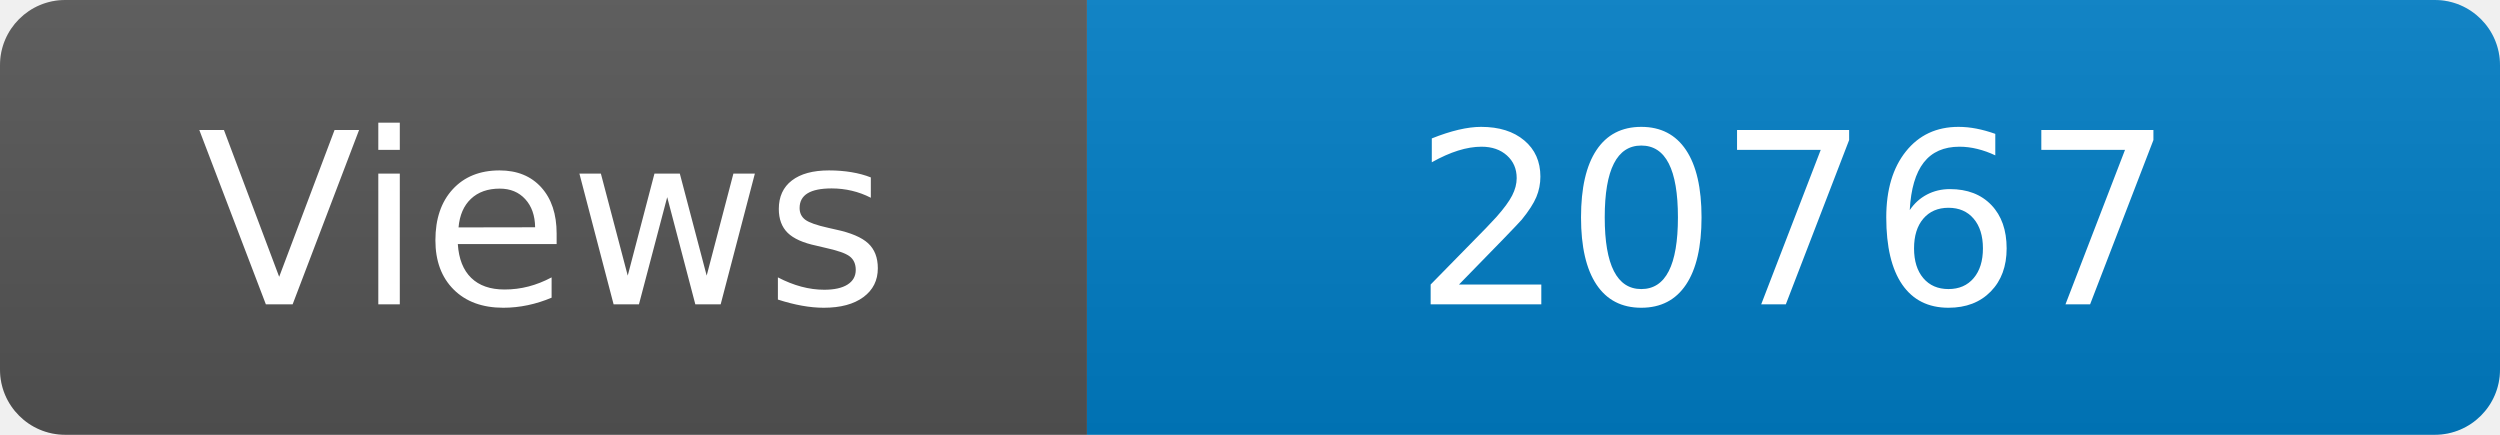
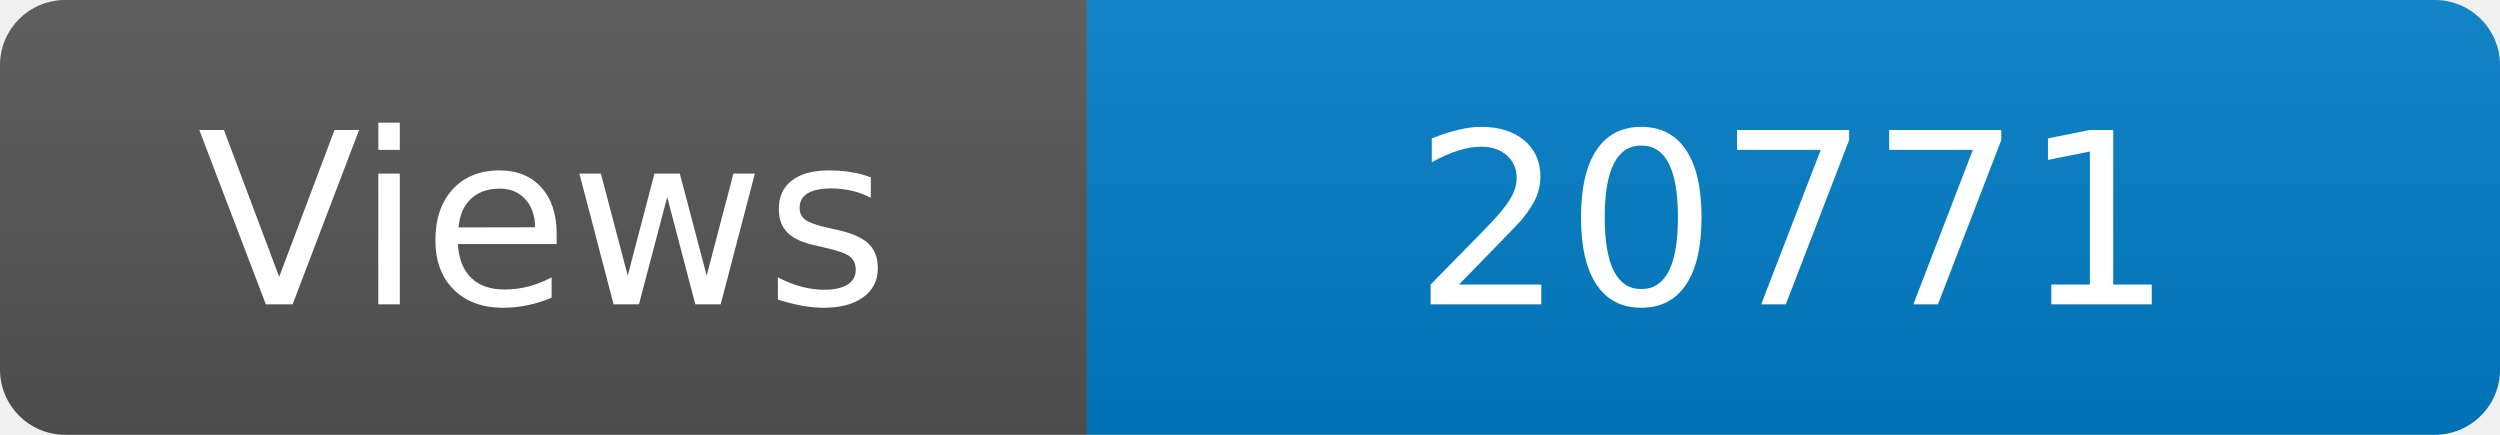
<svg xmlns="http://www.w3.org/2000/svg" width="115" height="20" role="img" aria-label="Maintained?: yes">
  <linearGradient id="s" x2="0" y2="100%">
    <stop offset="0" stop-color="#bbb" stop-opacity=".1" />
    <stop offset="1" stop-opacity=".1" />
  </linearGradient>
  <clipPath id="r">
    <rect width="115" height="20" rx="3" fill="#fff" />
  </clipPath>
  <g clip-path="url(#r)">
    <rect width="50" height="20" fill="#555" />
    <rect x="50" width="160" height="20" fill="#007ec6" />
    <rect width="115" height="20" fill="url(#s)" />
  </g>
  <g fill="#fff" text-anchor="middle" font-family="Verdana,Geneva,DejaVu Sans,sans-serif" font-size="110">
    <text x="250" y="140" transform="scale(.1)" fill="#fff">Views</text>
-     <text x="825" y="140" transform="scale(.1)" fill="#fff">20767</text>
+     <text x="825" y="140" transform="scale(.1)" fill="#fff">20771</text>
  </g>
</svg>
